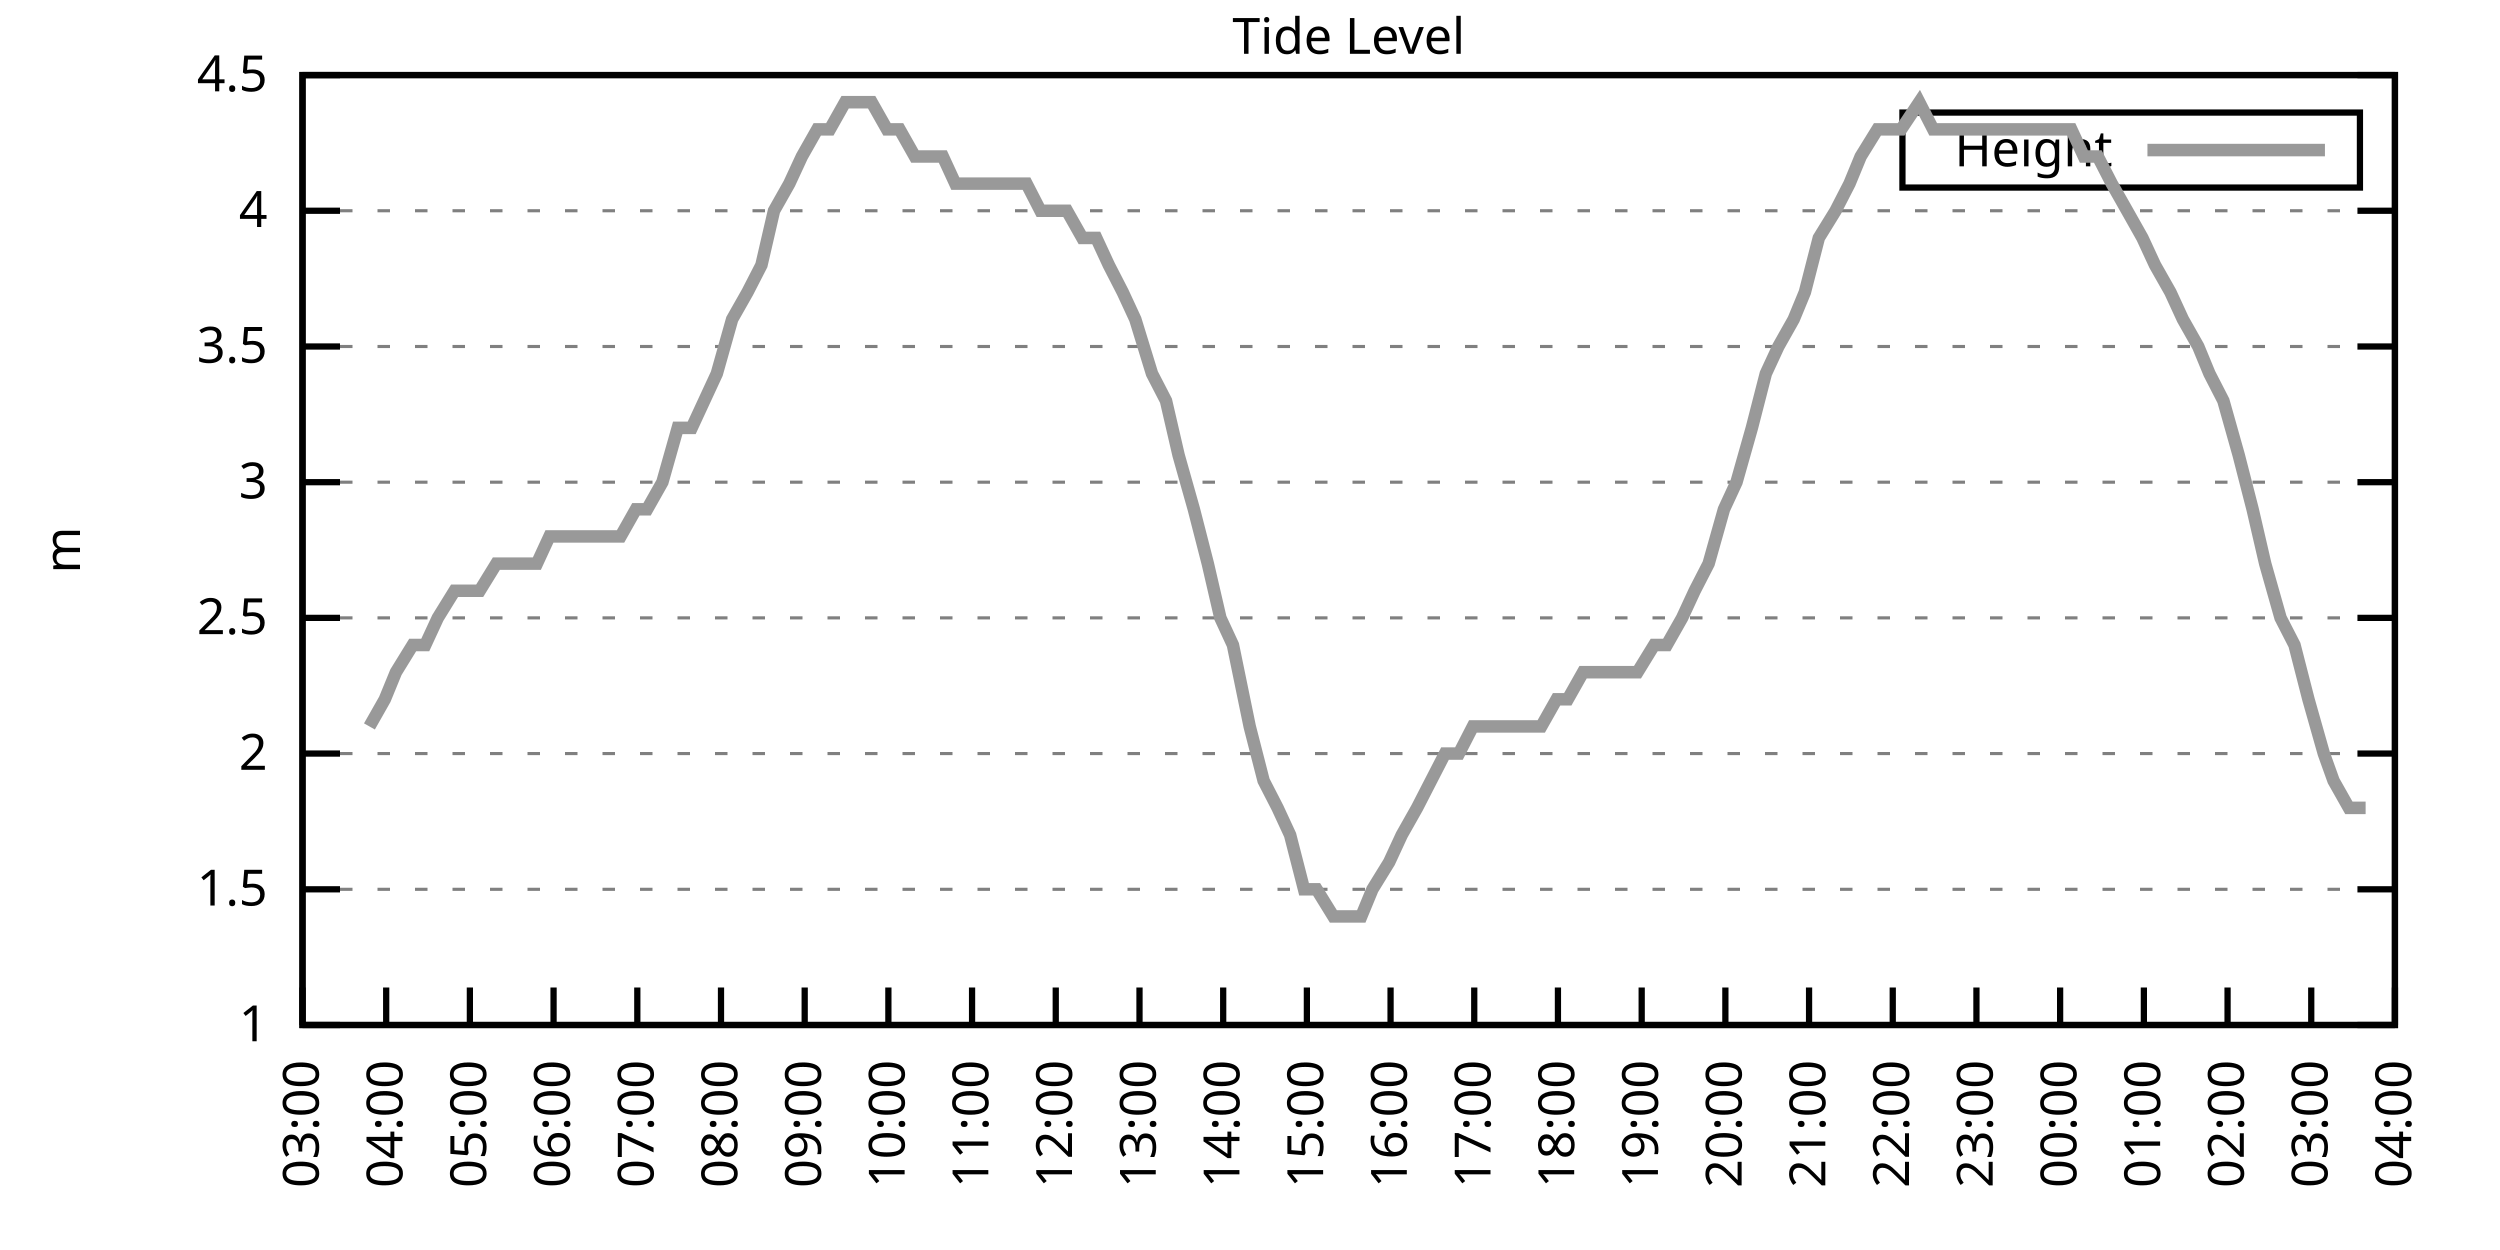
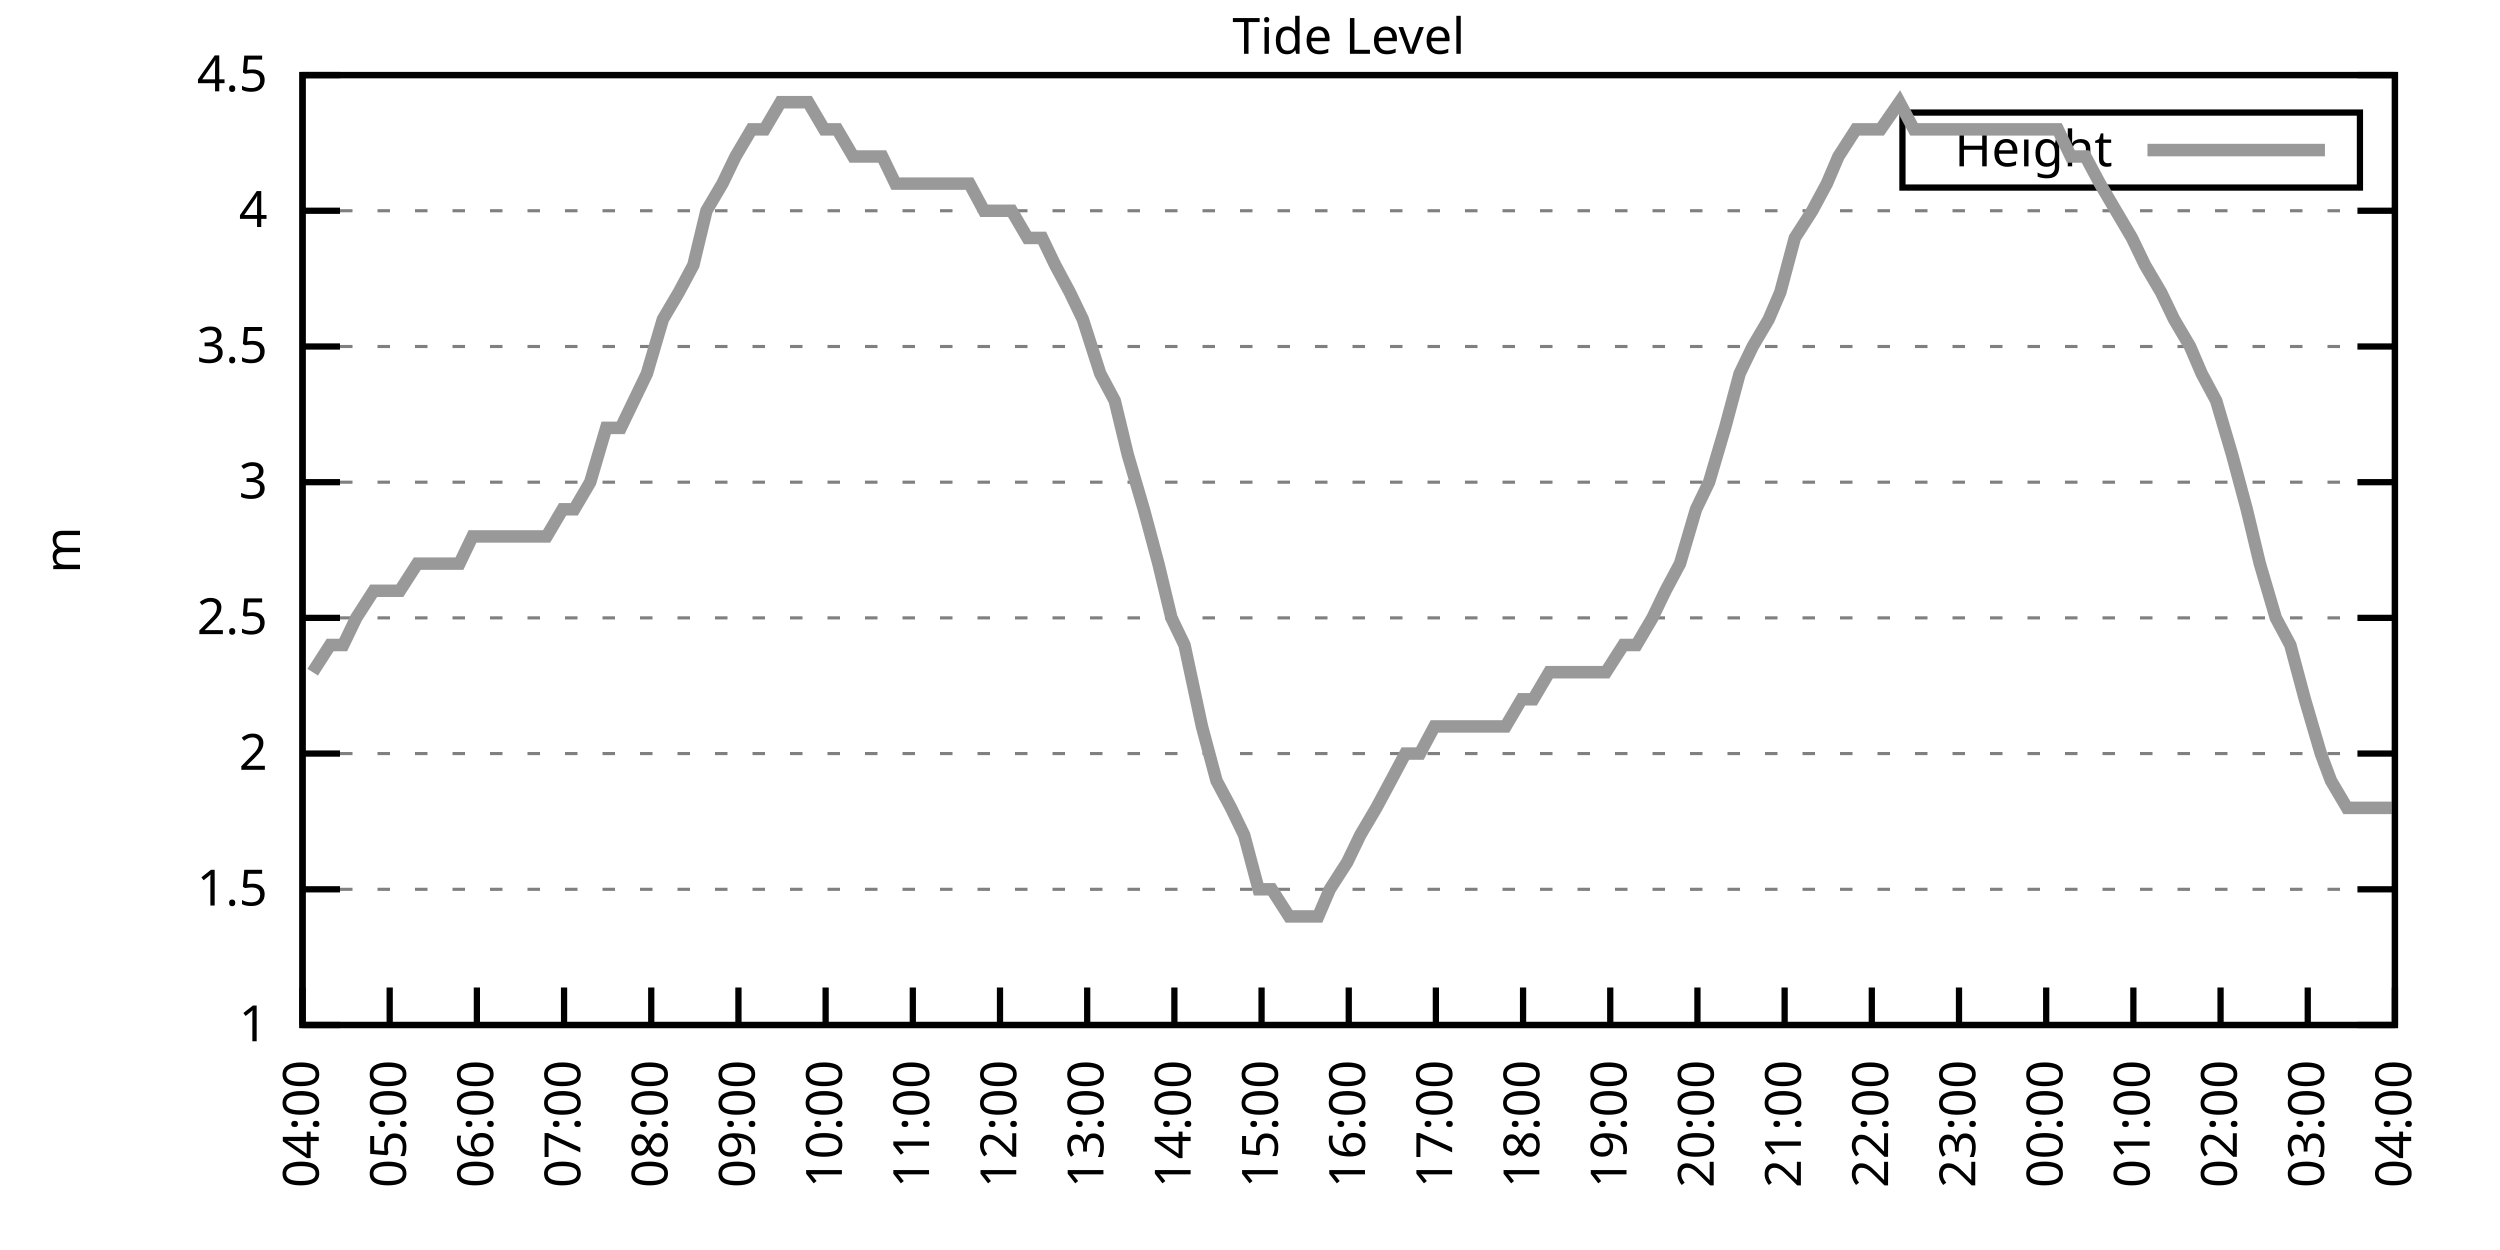
<svg xmlns="http://www.w3.org/2000/svg" xmlns:xlink="http://www.w3.org/1999/xlink" width="400" height="200" viewBox="0 0 400 200">
  <g id="gnuplot_canvas">
    <rect x="0" y="0" width="400" height="200" fill="none" />
    <defs>
      <circle id="gpDot" r="0.5" stroke-width="0.5" stroke="currentColor" />
      <path id="gpPt0" stroke-width="0.333" stroke="currentColor" d="M-1,0 h2 M0,-1 v2" />
      <path id="gpPt1" stroke-width="0.333" stroke="currentColor" d="M-1,-1 L1,1 M1,-1 L-1,1" />
      <path id="gpPt2" stroke-width="0.333" stroke="currentColor" d="M-1,0 L1,0 M0,-1 L0,1 M-1,-1 L1,1 M-1,1 L1,-1" />
      <rect id="gpPt3" stroke-width="0.333" stroke="currentColor" x="-1" y="-1" width="2" height="2" />
      <rect id="gpPt4" stroke-width="0.333" stroke="currentColor" fill="currentColor" x="-1" y="-1" width="2" height="2" />
      <circle id="gpPt5" stroke-width="0.333" stroke="currentColor" cx="0" cy="0" r="1" />
      <use xlink:href="#gpPt5" id="gpPt6" fill="currentColor" stroke="none" />
      <path id="gpPt7" stroke-width="0.333" stroke="currentColor" d="M0,-1.33 L-1.33,0.67 L1.33,0.67 z" />
      <use xlink:href="#gpPt7" id="gpPt8" fill="currentColor" stroke="none" />
      <use xlink:href="#gpPt7" id="gpPt9" stroke="currentColor" transform="rotate(180)" />
      <use xlink:href="#gpPt9" id="gpPt10" fill="currentColor" stroke="none" />
      <use xlink:href="#gpPt3" id="gpPt11" stroke="currentColor" transform="rotate(45)" />
      <use xlink:href="#gpPt11" id="gpPt12" fill="currentColor" stroke="none" />
      <path id="gpPt13" stroke-width="0.333" stroke="currentColor" d="M0,1.330 L1.265,0.411 L0.782,-1.067 L-0.782,-1.076 L-1.265,0.411 z" />
      <use xlink:href="#gpPt13" id="gpPt14" fill="currentColor" stroke="none" />
      <filter id="textbox" filterUnits="objectBoundingBox" x="0" y="0" height="1" width="1">
        <feFlood flood-color="white" flood-opacity="1" result="bgnd" />
        <feComposite in="SourceGraphic" in2="bgnd" operator="atop" />
      </filter>
      <filter id="greybox" filterUnits="objectBoundingBox" x="0" y="0" height="1" width="1">
        <feFlood flood-color="lightgrey" flood-opacity="1" result="grey" />
        <feComposite in="SourceGraphic" in2="grey" operator="atop" />
      </filter>
    </defs>
    <g fill="none" color="white" stroke="currentColor" stroke-width="1.00" stroke-linecap="butt" stroke-linejoin="miter">
</g>
    <g fill="none" color="black" stroke="currentColor" stroke-width="1.00" stroke-linecap="butt" stroke-linejoin="miter">
      <g stroke="none" shape-rendering="crispEdges">
        <polygon fill="rgb(255, 255, 255)" points="48.40,164.00 383.18,164.00 383.18,12.02 48.40,12.02 " />
      </g>
    </g>
    <g fill="none" color="black" stroke="currentColor" stroke-width="1.00" stroke-linecap="butt" stroke-linejoin="miter">
</g>
    <g fill="none" color="black" stroke="black" stroke-width="0.50" stroke-linecap="butt" stroke-linejoin="miter">
</g>
    <g fill="none" color="gray" stroke="currentColor" stroke-width="0.50" stroke-linecap="butt" stroke-linejoin="miter">
      <path stroke="gray" stroke-dasharray="2,4" class="gridline" d="M48.40,164.00 L383.19,164.00  " />
    </g>
    <g fill="none" color="gray" stroke="gray" stroke-width="1.00" stroke-linecap="butt" stroke-linejoin="miter">
</g>
    <g fill="none" color="black" stroke="currentColor" stroke-width="1.00" stroke-linecap="butt" stroke-linejoin="miter">
      <path stroke="black" d="M48.40,164.00 L54.40,164.00 M383.19,164.00 L377.19,164.00  " />
      <g transform="translate(42.80,166.60)" stroke="none" fill="black" font-family="Sans" font-size="8.00" text-anchor="end">
        <text>
          <tspan font-family="Sans"> 1</tspan>
        </text>
      </g>
    </g>
    <g fill="none" color="black" stroke="currentColor" stroke-width="1.00" stroke-linecap="butt" stroke-linejoin="miter">
</g>
    <g fill="none" color="black" stroke="black" stroke-width="0.50" stroke-linecap="butt" stroke-linejoin="miter">
</g>
    <g fill="none" color="gray" stroke="currentColor" stroke-width="0.50" stroke-linecap="butt" stroke-linejoin="miter">
      <path stroke="gray" stroke-dasharray="2,4" class="gridline" d="M48.40,142.29 L383.19,142.29  " />
    </g>
    <g fill="none" color="gray" stroke="gray" stroke-width="1.00" stroke-linecap="butt" stroke-linejoin="miter">
</g>
    <g fill="none" color="black" stroke="currentColor" stroke-width="1.00" stroke-linecap="butt" stroke-linejoin="miter">
      <path stroke="black" d="M48.40,142.29 L54.40,142.29 M383.19,142.29 L377.19,142.29  " />
      <g transform="translate(42.80,144.89)" stroke="none" fill="black" font-family="Sans" font-size="8.00" text-anchor="end">
        <text>
          <tspan font-family="Sans"> 1.5</tspan>
        </text>
      </g>
    </g>
    <g fill="none" color="black" stroke="currentColor" stroke-width="1.00" stroke-linecap="butt" stroke-linejoin="miter">
</g>
    <g fill="none" color="black" stroke="black" stroke-width="0.50" stroke-linecap="butt" stroke-linejoin="miter">
</g>
    <g fill="none" color="gray" stroke="currentColor" stroke-width="0.50" stroke-linecap="butt" stroke-linejoin="miter">
      <path stroke="gray" stroke-dasharray="2,4" class="gridline" d="M48.40,120.57 L383.19,120.57  " />
    </g>
    <g fill="none" color="gray" stroke="gray" stroke-width="1.00" stroke-linecap="butt" stroke-linejoin="miter">
</g>
    <g fill="none" color="black" stroke="currentColor" stroke-width="1.00" stroke-linecap="butt" stroke-linejoin="miter">
      <path stroke="black" d="M48.40,120.57 L54.40,120.57 M383.19,120.57 L377.19,120.57  " />
      <g transform="translate(42.80,123.17)" stroke="none" fill="black" font-family="Sans" font-size="8.00" text-anchor="end">
        <text>
          <tspan font-family="Sans"> 2</tspan>
        </text>
      </g>
    </g>
    <g fill="none" color="black" stroke="currentColor" stroke-width="1.00" stroke-linecap="butt" stroke-linejoin="miter">
</g>
    <g fill="none" color="black" stroke="black" stroke-width="0.50" stroke-linecap="butt" stroke-linejoin="miter">
</g>
    <g fill="none" color="gray" stroke="currentColor" stroke-width="0.50" stroke-linecap="butt" stroke-linejoin="miter">
      <path stroke="gray" stroke-dasharray="2,4" class="gridline" d="M48.40,98.86 L383.19,98.86  " />
    </g>
    <g fill="none" color="gray" stroke="gray" stroke-width="1.00" stroke-linecap="butt" stroke-linejoin="miter">
</g>
    <g fill="none" color="black" stroke="currentColor" stroke-width="1.00" stroke-linecap="butt" stroke-linejoin="miter">
      <path stroke="black" d="M48.40,98.86 L54.40,98.86 M383.19,98.86 L377.19,98.86  " />
      <g transform="translate(42.80,101.46)" stroke="none" fill="black" font-family="Sans" font-size="8.00" text-anchor="end">
        <text>
          <tspan font-family="Sans"> 2.5</tspan>
        </text>
      </g>
    </g>
    <g fill="none" color="black" stroke="currentColor" stroke-width="1.00" stroke-linecap="butt" stroke-linejoin="miter">
</g>
    <g fill="none" color="black" stroke="black" stroke-width="0.50" stroke-linecap="butt" stroke-linejoin="miter">
</g>
    <g fill="none" color="gray" stroke="currentColor" stroke-width="0.50" stroke-linecap="butt" stroke-linejoin="miter">
      <path stroke="gray" stroke-dasharray="2,4" class="gridline" d="M48.40,77.15 L383.19,77.15  " />
    </g>
    <g fill="none" color="gray" stroke="gray" stroke-width="1.00" stroke-linecap="butt" stroke-linejoin="miter">
</g>
    <g fill="none" color="black" stroke="currentColor" stroke-width="1.00" stroke-linecap="butt" stroke-linejoin="miter">
      <path stroke="black" d="M48.40,77.15 L54.40,77.15 M383.19,77.15 L377.19,77.15  " />
      <g transform="translate(42.80,79.75)" stroke="none" fill="black" font-family="Sans" font-size="8.00" text-anchor="end">
        <text>
          <tspan font-family="Sans"> 3</tspan>
        </text>
      </g>
    </g>
    <g fill="none" color="black" stroke="currentColor" stroke-width="1.00" stroke-linecap="butt" stroke-linejoin="miter">
</g>
    <g fill="none" color="black" stroke="black" stroke-width="0.50" stroke-linecap="butt" stroke-linejoin="miter">
</g>
    <g fill="none" color="gray" stroke="currentColor" stroke-width="0.50" stroke-linecap="butt" stroke-linejoin="miter">
      <path stroke="gray" stroke-dasharray="2,4" class="gridline" d="M48.40,55.44 L383.19,55.44  " />
    </g>
    <g fill="none" color="gray" stroke="gray" stroke-width="1.00" stroke-linecap="butt" stroke-linejoin="miter">
</g>
    <g fill="none" color="black" stroke="currentColor" stroke-width="1.00" stroke-linecap="butt" stroke-linejoin="miter">
      <path stroke="black" d="M48.40,55.44 L54.40,55.44 M383.19,55.44 L377.19,55.44  " />
      <g transform="translate(42.80,58.04)" stroke="none" fill="black" font-family="Sans" font-size="8.00" text-anchor="end">
        <text>
          <tspan font-family="Sans"> 3.5</tspan>
        </text>
      </g>
    </g>
    <g fill="none" color="black" stroke="currentColor" stroke-width="1.00" stroke-linecap="butt" stroke-linejoin="miter">
</g>
    <g fill="none" color="black" stroke="black" stroke-width="0.50" stroke-linecap="butt" stroke-linejoin="miter">
</g>
    <g fill="none" color="gray" stroke="currentColor" stroke-width="0.50" stroke-linecap="butt" stroke-linejoin="miter">
      <path stroke="gray" stroke-dasharray="2,4" class="gridline" d="M48.40,33.72 L383.19,33.72  " />
    </g>
    <g fill="none" color="gray" stroke="gray" stroke-width="1.00" stroke-linecap="butt" stroke-linejoin="miter">
</g>
    <g fill="none" color="black" stroke="currentColor" stroke-width="1.00" stroke-linecap="butt" stroke-linejoin="miter">
      <path stroke="black" d="M48.40,33.72 L54.40,33.72 M383.19,33.72 L377.19,33.72  " />
      <g transform="translate(42.80,36.32)" stroke="none" fill="black" font-family="Sans" font-size="8.00" text-anchor="end">
        <text>
          <tspan font-family="Sans"> 4</tspan>
        </text>
      </g>
    </g>
    <g fill="none" color="black" stroke="currentColor" stroke-width="1.00" stroke-linecap="butt" stroke-linejoin="miter">
</g>
    <g fill="none" color="black" stroke="black" stroke-width="0.50" stroke-linecap="butt" stroke-linejoin="miter">
</g>
    <g fill="none" color="gray" stroke="currentColor" stroke-width="0.50" stroke-linecap="butt" stroke-linejoin="miter">
      <path stroke="gray" stroke-dasharray="2,4" class="gridline" d="M48.40,12.01 L383.19,12.01  " />
    </g>
    <g fill="none" color="gray" stroke="gray" stroke-width="1.00" stroke-linecap="butt" stroke-linejoin="miter">
</g>
    <g fill="none" color="black" stroke="currentColor" stroke-width="1.00" stroke-linecap="butt" stroke-linejoin="miter">
      <path stroke="black" d="M48.40,12.01 L54.40,12.01 M383.19,12.01 L377.19,12.01  " />
      <g transform="translate(42.80,14.61)" stroke="none" fill="black" font-family="Sans" font-size="8.00" text-anchor="end">
        <text>
          <tspan font-family="Sans"> 4.5</tspan>
        </text>
      </g>
    </g>
    <g fill="none" color="black" stroke="currentColor" stroke-width="1.00" stroke-linecap="butt" stroke-linejoin="miter">
      <path stroke="black" d="M48.40,164.00 L48.40,158.00  " />
      <g transform="translate(51.00,169.60) rotate(270.00)" stroke="none" fill="black" font-family="Sans" font-size="8.00" text-anchor="end">
        <text>
-           <tspan font-family="Sans">03:00</tspan>
-         </text>
-       </g>
-     </g>
-     <g fill="none" color="black" stroke="currentColor" stroke-width="1.00" stroke-linecap="butt" stroke-linejoin="miter">
-       <path stroke="black" d="M61.79,164.00 L61.79,158.00  " />
-       <g transform="translate(64.39,169.60) rotate(270.00)" stroke="none" fill="black" font-family="Sans" font-size="8.00" text-anchor="end">
-         <text>
          <tspan font-family="Sans">04:00</tspan>
        </text>
      </g>
    </g>
    <g fill="none" color="black" stroke="currentColor" stroke-width="1.00" stroke-linecap="butt" stroke-linejoin="miter">
-       <path stroke="black" d="M75.18,164.00 L75.18,158.00  " />
-       <g transform="translate(77.78,169.60) rotate(270.00)" stroke="none" fill="black" font-family="Sans" font-size="8.00" text-anchor="end">
+       <path stroke="black" d="M62.35,164.00 L62.35,158.00  " />
+       <g transform="translate(64.95,169.60) rotate(270.00)" stroke="none" fill="black" font-family="Sans" font-size="8.00" text-anchor="end">
        <text>
          <tspan font-family="Sans">05:00</tspan>
        </text>
      </g>
    </g>
    <g fill="none" color="black" stroke="currentColor" stroke-width="1.00" stroke-linecap="butt" stroke-linejoin="miter">
-       <path stroke="black" d="M88.57,164.00 L88.57,158.00  " />
-       <g transform="translate(91.17,169.60) rotate(270.00)" stroke="none" fill="black" font-family="Sans" font-size="8.00" text-anchor="end">
+       <path stroke="black" d="M76.30,164.00 L76.30,158.00  " />
+       <g transform="translate(78.90,169.60) rotate(270.00)" stroke="none" fill="black" font-family="Sans" font-size="8.00" text-anchor="end">
        <text>
          <tspan font-family="Sans">06:00</tspan>
        </text>
      </g>
    </g>
    <g fill="none" color="black" stroke="currentColor" stroke-width="1.00" stroke-linecap="butt" stroke-linejoin="miter">
-       <path stroke="black" d="M101.97,164.00 L101.97,158.00  " />
-       <g transform="translate(104.57,169.60) rotate(270.00)" stroke="none" fill="black" font-family="Sans" font-size="8.00" text-anchor="end">
+       <path stroke="black" d="M90.25,164.00 L90.25,158.00  " />
+       <g transform="translate(92.85,169.60) rotate(270.00)" stroke="none" fill="black" font-family="Sans" font-size="8.00" text-anchor="end">
        <text>
          <tspan font-family="Sans">07:00</tspan>
        </text>
      </g>
    </g>
    <g fill="none" color="black" stroke="currentColor" stroke-width="1.00" stroke-linecap="butt" stroke-linejoin="miter">
-       <path stroke="black" d="M115.36,164.00 L115.36,158.00  " />
-       <g transform="translate(117.96,169.60) rotate(270.00)" stroke="none" fill="black" font-family="Sans" font-size="8.00" text-anchor="end">
+       <path stroke="black" d="M104.20,164.00 L104.20,158.00  " />
+       <g transform="translate(106.80,169.60) rotate(270.00)" stroke="none" fill="black" font-family="Sans" font-size="8.00" text-anchor="end">
        <text>
          <tspan font-family="Sans">08:00</tspan>
        </text>
      </g>
    </g>
    <g fill="none" color="black" stroke="currentColor" stroke-width="1.00" stroke-linecap="butt" stroke-linejoin="miter">
-       <path stroke="black" d="M128.75,164.00 L128.75,158.00  " />
-       <g transform="translate(131.35,169.60) rotate(270.00)" stroke="none" fill="black" font-family="Sans" font-size="8.00" text-anchor="end">
+       <path stroke="black" d="M118.15,164.00 L118.15,158.00  " />
+       <g transform="translate(120.75,169.60) rotate(270.00)" stroke="none" fill="black" font-family="Sans" font-size="8.00" text-anchor="end">
        <text>
          <tspan font-family="Sans">09:00</tspan>
        </text>
      </g>
    </g>
    <g fill="none" color="black" stroke="currentColor" stroke-width="1.00" stroke-linecap="butt" stroke-linejoin="miter">
-       <path stroke="black" d="M142.14,164.00 L142.14,158.00  " />
-       <g transform="translate(144.74,169.60) rotate(270.00)" stroke="none" fill="black" font-family="Sans" font-size="8.00" text-anchor="end">
+       <path stroke="black" d="M132.10,164.00 L132.10,158.00  " />
+       <g transform="translate(134.70,169.60) rotate(270.00)" stroke="none" fill="black" font-family="Sans" font-size="8.00" text-anchor="end">
        <text>
          <tspan font-family="Sans">10:00</tspan>
        </text>
      </g>
    </g>
    <g fill="none" color="black" stroke="currentColor" stroke-width="1.00" stroke-linecap="butt" stroke-linejoin="miter">
-       <path stroke="black" d="M155.53,164.00 L155.53,158.00  " />
-       <g transform="translate(158.13,169.60) rotate(270.00)" stroke="none" fill="black" font-family="Sans" font-size="8.00" text-anchor="end">
+       <path stroke="black" d="M146.05,164.00 L146.05,158.00  " />
+       <g transform="translate(148.65,169.60) rotate(270.00)" stroke="none" fill="black" font-family="Sans" font-size="8.00" text-anchor="end">
        <text>
          <tspan font-family="Sans">11:00</tspan>
        </text>
      </g>
    </g>
    <g fill="none" color="black" stroke="currentColor" stroke-width="1.00" stroke-linecap="butt" stroke-linejoin="miter">
-       <path stroke="black" d="M168.92,164.00 L168.92,158.00  " />
-       <g transform="translate(171.52,169.60) rotate(270.00)" stroke="none" fill="black" font-family="Sans" font-size="8.00" text-anchor="end">
+       <path stroke="black" d="M160.00,164.00 L160.00,158.00  " />
+       <g transform="translate(162.60,169.60) rotate(270.00)" stroke="none" fill="black" font-family="Sans" font-size="8.00" text-anchor="end">
        <text>
          <tspan font-family="Sans">12:00</tspan>
        </text>
      </g>
    </g>
    <g fill="none" color="black" stroke="currentColor" stroke-width="1.00" stroke-linecap="butt" stroke-linejoin="miter">
-       <path stroke="black" d="M182.32,164.00 L182.32,158.00  " />
-       <g transform="translate(184.92,169.60) rotate(270.00)" stroke="none" fill="black" font-family="Sans" font-size="8.00" text-anchor="end">
+       <path stroke="black" d="M173.95,164.00 L173.95,158.00  " />
+       <g transform="translate(176.55,169.60) rotate(270.00)" stroke="none" fill="black" font-family="Sans" font-size="8.00" text-anchor="end">
        <text>
          <tspan font-family="Sans">13:00</tspan>
        </text>
      </g>
    </g>
    <g fill="none" color="black" stroke="currentColor" stroke-width="1.00" stroke-linecap="butt" stroke-linejoin="miter">
-       <path stroke="black" d="M195.71,164.00 L195.71,158.00  " />
-       <g transform="translate(198.31,169.60) rotate(270.00)" stroke="none" fill="black" font-family="Sans" font-size="8.00" text-anchor="end">
+       <path stroke="black" d="M187.90,164.00 L187.90,158.00  " />
+       <g transform="translate(190.50,169.60) rotate(270.00)" stroke="none" fill="black" font-family="Sans" font-size="8.00" text-anchor="end">
        <text>
          <tspan font-family="Sans">14:00</tspan>
        </text>
      </g>
    </g>
    <g fill="none" color="black" stroke="currentColor" stroke-width="1.00" stroke-linecap="butt" stroke-linejoin="miter">
-       <path stroke="black" d="M209.10,164.00 L209.10,158.00  " />
-       <g transform="translate(211.70,169.60) rotate(270.00)" stroke="none" fill="black" font-family="Sans" font-size="8.00" text-anchor="end">
+       <path stroke="black" d="M201.85,164.00 L201.85,158.00  " />
+       <g transform="translate(204.45,169.60) rotate(270.00)" stroke="none" fill="black" font-family="Sans" font-size="8.00" text-anchor="end">
        <text>
          <tspan font-family="Sans">15:00</tspan>
        </text>
      </g>
    </g>
    <g fill="none" color="black" stroke="currentColor" stroke-width="1.00" stroke-linecap="butt" stroke-linejoin="miter">
-       <path stroke="black" d="M222.49,164.00 L222.49,158.00  " />
-       <g transform="translate(225.09,169.60) rotate(270.00)" stroke="none" fill="black" font-family="Sans" font-size="8.00" text-anchor="end">
+       <path stroke="black" d="M215.80,164.00 L215.80,158.00  " />
+       <g transform="translate(218.40,169.60) rotate(270.00)" stroke="none" fill="black" font-family="Sans" font-size="8.00" text-anchor="end">
        <text>
          <tspan font-family="Sans">16:00</tspan>
        </text>
      </g>
    </g>
    <g fill="none" color="black" stroke="currentColor" stroke-width="1.00" stroke-linecap="butt" stroke-linejoin="miter">
-       <path stroke="black" d="M235.88,164.00 L235.88,158.00  " />
-       <g transform="translate(238.48,169.60) rotate(270.00)" stroke="none" fill="black" font-family="Sans" font-size="8.00" text-anchor="end">
+       <path stroke="black" d="M229.74,164.00 L229.74,158.00  " />
+       <g transform="translate(232.34,169.60) rotate(270.00)" stroke="none" fill="black" font-family="Sans" font-size="8.00" text-anchor="end">
        <text>
          <tspan font-family="Sans">17:00</tspan>
        </text>
      </g>
    </g>
    <g fill="none" color="black" stroke="currentColor" stroke-width="1.00" stroke-linecap="butt" stroke-linejoin="miter">
-       <path stroke="black" d="M249.27,164.00 L249.27,158.00  " />
-       <g transform="translate(251.87,169.60) rotate(270.00)" stroke="none" fill="black" font-family="Sans" font-size="8.00" text-anchor="end">
+       <path stroke="black" d="M243.69,164.00 L243.69,158.00  " />
+       <g transform="translate(246.29,169.60) rotate(270.00)" stroke="none" fill="black" font-family="Sans" font-size="8.00" text-anchor="end">
        <text>
          <tspan font-family="Sans">18:00</tspan>
        </text>
      </g>
    </g>
    <g fill="none" color="black" stroke="currentColor" stroke-width="1.00" stroke-linecap="butt" stroke-linejoin="miter">
-       <path stroke="black" d="M262.67,164.00 L262.67,158.00  " />
-       <g transform="translate(265.27,169.60) rotate(270.00)" stroke="none" fill="black" font-family="Sans" font-size="8.00" text-anchor="end">
+       <path stroke="black" d="M257.64,164.00 L257.64,158.00  " />
+       <g transform="translate(260.24,169.60) rotate(270.00)" stroke="none" fill="black" font-family="Sans" font-size="8.00" text-anchor="end">
        <text>
          <tspan font-family="Sans">19:00</tspan>
        </text>
      </g>
    </g>
    <g fill="none" color="black" stroke="currentColor" stroke-width="1.00" stroke-linecap="butt" stroke-linejoin="miter">
-       <path stroke="black" d="M276.06,164.00 L276.06,158.00  " />
-       <g transform="translate(278.66,169.60) rotate(270.00)" stroke="none" fill="black" font-family="Sans" font-size="8.00" text-anchor="end">
+       <path stroke="black" d="M271.59,164.00 L271.59,158.00  " />
+       <g transform="translate(274.19,169.60) rotate(270.00)" stroke="none" fill="black" font-family="Sans" font-size="8.00" text-anchor="end">
        <text>
          <tspan font-family="Sans">20:00</tspan>
        </text>
      </g>
    </g>
    <g fill="none" color="black" stroke="currentColor" stroke-width="1.00" stroke-linecap="butt" stroke-linejoin="miter">
-       <path stroke="black" d="M289.45,164.00 L289.45,158.00  " />
-       <g transform="translate(292.05,169.60) rotate(270.00)" stroke="none" fill="black" font-family="Sans" font-size="8.00" text-anchor="end">
+       <path stroke="black" d="M285.54,164.00 L285.54,158.00  " />
+       <g transform="translate(288.14,169.60) rotate(270.00)" stroke="none" fill="black" font-family="Sans" font-size="8.00" text-anchor="end">
        <text>
          <tspan font-family="Sans">21:00</tspan>
        </text>
      </g>
    </g>
    <g fill="none" color="black" stroke="currentColor" stroke-width="1.00" stroke-linecap="butt" stroke-linejoin="miter">
-       <path stroke="black" d="M302.84,164.00 L302.84,158.00  " />
-       <g transform="translate(305.44,169.60) rotate(270.00)" stroke="none" fill="black" font-family="Sans" font-size="8.00" text-anchor="end">
+       <path stroke="black" d="M299.49,164.00 L299.49,158.00  " />
+       <g transform="translate(302.09,169.60) rotate(270.00)" stroke="none" fill="black" font-family="Sans" font-size="8.00" text-anchor="end">
        <text>
          <tspan font-family="Sans">22:00</tspan>
        </text>
      </g>
    </g>
    <g fill="none" color="black" stroke="currentColor" stroke-width="1.00" stroke-linecap="butt" stroke-linejoin="miter">
-       <path stroke="black" d="M316.23,164.00 L316.23,158.00  " />
-       <g transform="translate(318.83,169.60) rotate(270.00)" stroke="none" fill="black" font-family="Sans" font-size="8.00" text-anchor="end">
+       <path stroke="black" d="M313.44,164.00 L313.44,158.00  " />
+       <g transform="translate(316.04,169.60) rotate(270.00)" stroke="none" fill="black" font-family="Sans" font-size="8.00" text-anchor="end">
        <text>
          <tspan font-family="Sans">23:00</tspan>
        </text>
      </g>
    </g>
    <g fill="none" color="black" stroke="currentColor" stroke-width="1.00" stroke-linecap="butt" stroke-linejoin="miter">
-       <path stroke="black" d="M329.62,164.00 L329.62,158.00  " />
-       <g transform="translate(332.22,169.60) rotate(270.00)" stroke="none" fill="black" font-family="Sans" font-size="8.00" text-anchor="end">
+       <path stroke="black" d="M327.39,164.00 L327.39,158.00  " />
+       <g transform="translate(329.99,169.60) rotate(270.00)" stroke="none" fill="black" font-family="Sans" font-size="8.00" text-anchor="end">
        <text>
          <tspan font-family="Sans">00:00</tspan>
        </text>
      </g>
    </g>
    <g fill="none" color="black" stroke="currentColor" stroke-width="1.00" stroke-linecap="butt" stroke-linejoin="miter">
-       <path stroke="black" d="M343.02,164.00 L343.02,158.00  " />
-       <g transform="translate(345.62,169.60) rotate(270.00)" stroke="none" fill="black" font-family="Sans" font-size="8.00" text-anchor="end">
+       <path stroke="black" d="M341.34,164.00 L341.34,158.00  " />
+       <g transform="translate(343.94,169.60) rotate(270.00)" stroke="none" fill="black" font-family="Sans" font-size="8.00" text-anchor="end">
        <text>
          <tspan font-family="Sans">01:00</tspan>
        </text>
      </g>
    </g>
    <g fill="none" color="black" stroke="currentColor" stroke-width="1.00" stroke-linecap="butt" stroke-linejoin="miter">
-       <path stroke="black" d="M356.41,164.00 L356.41,158.00  " />
-       <g transform="translate(359.01,169.60) rotate(270.00)" stroke="none" fill="black" font-family="Sans" font-size="8.00" text-anchor="end">
+       <path stroke="black" d="M355.29,164.00 L355.29,158.00  " />
+       <g transform="translate(357.89,169.60) rotate(270.00)" stroke="none" fill="black" font-family="Sans" font-size="8.00" text-anchor="end">
        <text>
          <tspan font-family="Sans">02:00</tspan>
        </text>
      </g>
    </g>
    <g fill="none" color="black" stroke="currentColor" stroke-width="1.00" stroke-linecap="butt" stroke-linejoin="miter">
-       <path stroke="black" d="M369.80,164.00 L369.80,158.00  " />
-       <g transform="translate(372.40,169.60) rotate(270.00)" stroke="none" fill="black" font-family="Sans" font-size="8.00" text-anchor="end">
+       <path stroke="black" d="M369.24,164.00 L369.24,158.00  " />
+       <g transform="translate(371.84,169.60) rotate(270.00)" stroke="none" fill="black" font-family="Sans" font-size="8.00" text-anchor="end">
        <text>
          <tspan font-family="Sans">03:00</tspan>
        </text>
      </g>
    </g>
    <g fill="none" color="black" stroke="currentColor" stroke-width="1.00" stroke-linecap="butt" stroke-linejoin="miter">
      <path stroke="black" d="M383.19,164.00 L383.19,158.00  " />
      <g transform="translate(385.79,169.60) rotate(270.00)" stroke="none" fill="black" font-family="Sans" font-size="8.00" text-anchor="end">
        <text>
          <tspan font-family="Sans">04:00</tspan>
        </text>
      </g>
    </g>
    <g fill="none" color="black" stroke="currentColor" stroke-width="1.00" stroke-linecap="butt" stroke-linejoin="miter">
</g>
    <g fill="none" color="black" stroke="currentColor" stroke-width="1.00" stroke-linecap="butt" stroke-linejoin="miter">
      <path stroke="black" d="M48.40,12.01 L48.40,164.00 L383.19,164.00 L383.19,12.01 L48.40,12.01 Z  " />
    </g>
    <g fill="none" color="black" stroke="currentColor" stroke-width="1.00" stroke-linecap="butt" stroke-linejoin="miter">
</g>
    <g fill="none" color="black" stroke="currentColor" stroke-width="1.00" stroke-linecap="butt" stroke-linejoin="miter">
      <path stroke="black" d="M304.39,30.01 L304.39,18.01 L377.59,18.01 L377.59,30.01 L304.39,30.01 Z  " />
    </g>
    <g id="Tide_level_plot_1">
      <g fill="none" color="white" stroke="black" stroke-width="2.00" stroke-linecap="butt" stroke-linejoin="miter">
</g>
      <g fill="none" color="black" stroke="currentColor" stroke-width="2.00" stroke-linecap="butt" stroke-linejoin="miter">
        <g transform="translate(337.99,26.61)" stroke="none" fill="black" font-family="Sans" font-size="8.00" text-anchor="end">
          <text>
            <tspan font-family="Sans">Height</tspan>
          </text>
        </g>
      </g>
      <g fill="none" color="black" stroke="currentColor" stroke-width="2.00" stroke-linecap="butt" stroke-linejoin="miter">
-         <path stroke="rgb(153, 153, 153)" d="M343.59,24.01 L371.99,24.01 M59.11,116.23 L61.57,111.89 L63.35,107.55 L66.03,103.20 L68.04,103.20 L70.05,98.86   L72.73,94.52 L76.75,94.52 L79.42,90.18 L81.43,90.18 L83.89,90.18 L85.90,90.18 L87.91,85.83 L90.58,85.83   L92.82,85.83 L95.05,85.83 L97.06,85.83 L99.29,85.83 L101.74,81.49 L103.53,81.49 L105.98,77.15 L108.44,68.46   L110.67,68.46 L112.68,64.12 L114.69,59.78 L117.14,51.09 L119.60,46.75 L121.83,42.41 L123.84,33.72 L126.29,29.38   L128.30,25.04 L130.76,20.70 L132.77,20.70 L135.22,16.35 L137.01,16.35 L139.46,16.35 L141.92,20.70 L143.93,20.70   L146.38,25.04 L148.17,25.04 L150.85,25.04 L152.85,29.38 L155.09,29.38 L157.10,29.38 L159.55,29.38 L161.78,29.38   L164.24,29.38 L166.47,33.72 L168.48,33.72 L170.71,33.72 L173.17,38.07 L175.40,38.07 L177.41,42.41 L179.64,46.75   L181.65,51.09 L184.32,59.78 L186.56,64.12 L188.57,72.81 L191.02,81.49 L193.25,90.18 L195.26,98.86 L197.27,103.20   L199.95,116.23 L202.18,124.92 L204.41,129.26 L206.42,133.60 L208.65,142.29 L210.66,142.29 L213.34,146.63 L215.13,146.63   L217.80,146.63 L219.59,142.29 L222.27,137.94 L224.28,133.60 L226.73,129.26 L228.96,124.92 L231.20,120.57 L233.43,120.57   L235.66,116.23 L237.89,116.23 L240.12,116.23 L242.36,116.23 L244.36,116.23 L246.60,116.23 L249.05,111.89 L250.84,111.89   L253.29,107.55 L255.52,107.55 L257.76,107.55 L260.21,107.55 L262.00,107.55 L264.67,103.20 L266.68,103.20 L269.14,98.86   L271.15,94.52 L273.38,90.18 L275.83,81.49 L277.84,77.15 L280.30,68.46 L282.53,59.78 L284.54,55.44 L286.99,51.09   L288.78,46.75 L291.01,38.07 L293.69,33.72 L295.92,29.38 L297.71,25.04 L300.39,20.70 L302.17,20.70 L304.18,20.70   L307.08,16.35 L309.31,20.70 L311.10,20.70 L313.78,20.70 L316.01,20.70 L318.24,20.70 L320.03,20.70 L322.48,20.70   L324.49,20.70 L327.17,20.70 L329.40,20.70 L331.41,20.70 L333.42,25.04 L335.65,25.04 L337.88,29.38 L340.34,33.72   L342.79,38.07 L344.80,42.41 L347.26,46.75 L349.26,51.09 L351.72,55.44 L353.51,59.78 L355.74,64.12 L358.19,72.81   L360.42,81.49 L362.43,90.18 L364.89,98.86 L367.12,103.20 L369.35,111.89 L371.81,120.57 L373.37,124.92 L375.82,129.26   L378.50,129.26  " />
+         <path stroke="rgb(153, 153, 153)" d="M343.59,24.01 L371.99,24.01 M50.03,107.55 L52.82,103.20 L54.91,103.20 L57.00,98.86 L59.79,94.52 L63.98,94.52   L66.77,90.18 L68.86,90.18 L71.42,90.18 L73.51,90.18 L75.60,85.83 L78.39,85.83 L80.72,85.83 L83.04,85.83   L85.13,85.83 L87.46,85.83 L90.02,81.49 L91.88,81.49 L94.43,77.15 L96.99,68.46 L99.32,68.46 L101.41,64.12   L103.50,59.78 L106.06,51.09 L108.62,46.75 L110.94,42.41 L113.03,33.72 L115.59,29.38 L117.68,25.04 L120.24,20.70   L122.33,20.70 L124.89,16.35 L126.75,16.35 L129.31,16.35 L131.87,20.70 L133.96,20.70 L136.51,25.04 L138.37,25.04   L141.16,25.04 L143.26,29.38 L145.58,29.38 L147.67,29.38 L150.23,29.38 L152.56,29.38 L155.11,29.38 L157.44,33.72   L159.53,33.72 L161.86,33.72 L164.41,38.07 L166.74,38.07 L168.83,42.41 L171.16,46.75 L173.25,51.09 L176.04,59.78   L178.36,64.12 L180.46,72.81 L183.01,81.49 L185.34,90.18 L187.43,98.86 L189.52,103.20 L192.31,116.23 L194.64,124.92   L196.96,129.26 L199.06,133.60 L201.38,142.29 L203.47,142.29 L206.26,146.63 L208.12,146.63 L210.91,146.63 L212.77,142.29   L215.56,137.94 L217.65,133.60 L220.21,129.26 L222.54,124.92 L224.86,120.57 L227.19,120.57 L229.51,116.23 L231.84,116.23   L234.16,116.23 L236.49,116.23 L238.58,116.23 L240.90,116.23 L243.46,111.89 L245.32,111.89 L247.88,107.55 L250.20,107.55   L252.53,107.55 L255.09,107.55 L256.95,107.55 L259.74,103.20 L261.83,103.20 L264.39,98.86 L266.48,94.52 L268.80,90.18   L271.36,81.49 L273.45,77.15 L276.01,68.46 L278.34,59.78 L280.43,55.44 L282.99,51.09 L284.85,46.75 L287.17,38.07   L289.96,33.72 L292.29,29.38 L294.15,25.04 L296.94,20.70 L298.80,20.70 L300.89,20.70 L303.91,16.35 L306.23,20.70   L308.09,20.70 L310.88,20.70 L313.21,20.70 L315.53,20.70 L317.39,20.70 L319.95,20.70 L322.04,20.70 L324.83,20.70   L327.16,20.70 L329.25,20.70 L331.34,25.04 L333.67,25.04 L335.99,29.38 L338.55,33.72 L341.11,38.07 L343.20,42.41   L345.76,46.75 L347.85,51.09 L350.41,55.44 L352.27,59.78 L354.59,64.12 L357.15,72.81 L359.48,81.49 L361.57,90.18   L364.13,98.86 L366.45,103.20 L368.78,111.89 L371.33,120.57 L372.96,124.92 L375.52,129.26 L378.31,129.26 L380.63,129.26   L382.96,129.26  " />
      </g>
    </g>
    <g fill="none" color="black" stroke="currentColor" stroke-width="2.00" stroke-linecap="butt" stroke-linejoin="miter">
</g>
    <g fill="none" color="black" stroke="black" stroke-width="1.00" stroke-linecap="butt" stroke-linejoin="miter">
</g>
    <g fill="none" color="black" stroke="currentColor" stroke-width="1.00" stroke-linecap="butt" stroke-linejoin="miter">
      <path stroke="black" d="M48.40,12.01 L48.40,164.00 L383.19,164.00 L383.19,12.01 L48.40,12.01 Z  " />
      <g transform="translate(12.80,88.01) rotate(270.00)" stroke="none" fill="black" font-family="Sans" font-size="8.00" text-anchor="middle">
        <text>
          <tspan font-family="Sans">m</tspan>
        </text>
      </g>
    </g>
    <g fill="none" color="black" stroke="currentColor" stroke-width="1.00" stroke-linecap="butt" stroke-linejoin="miter">
</g>
    <g fill="none" color="black" stroke="currentColor" stroke-width="1.00" stroke-linecap="butt" stroke-linejoin="miter">
      <g transform="translate(215.79,8.61)" stroke="none" fill="black" font-family="Sans" font-size="8.00" text-anchor="middle">
        <text>
          <tspan font-family="Sans">Tide Level</tspan>
        </text>
      </g>
    </g>
    <g fill="none" color="black" stroke="currentColor" stroke-width="1.00" stroke-linecap="butt" stroke-linejoin="miter">
</g>
  </g>
</svg>
